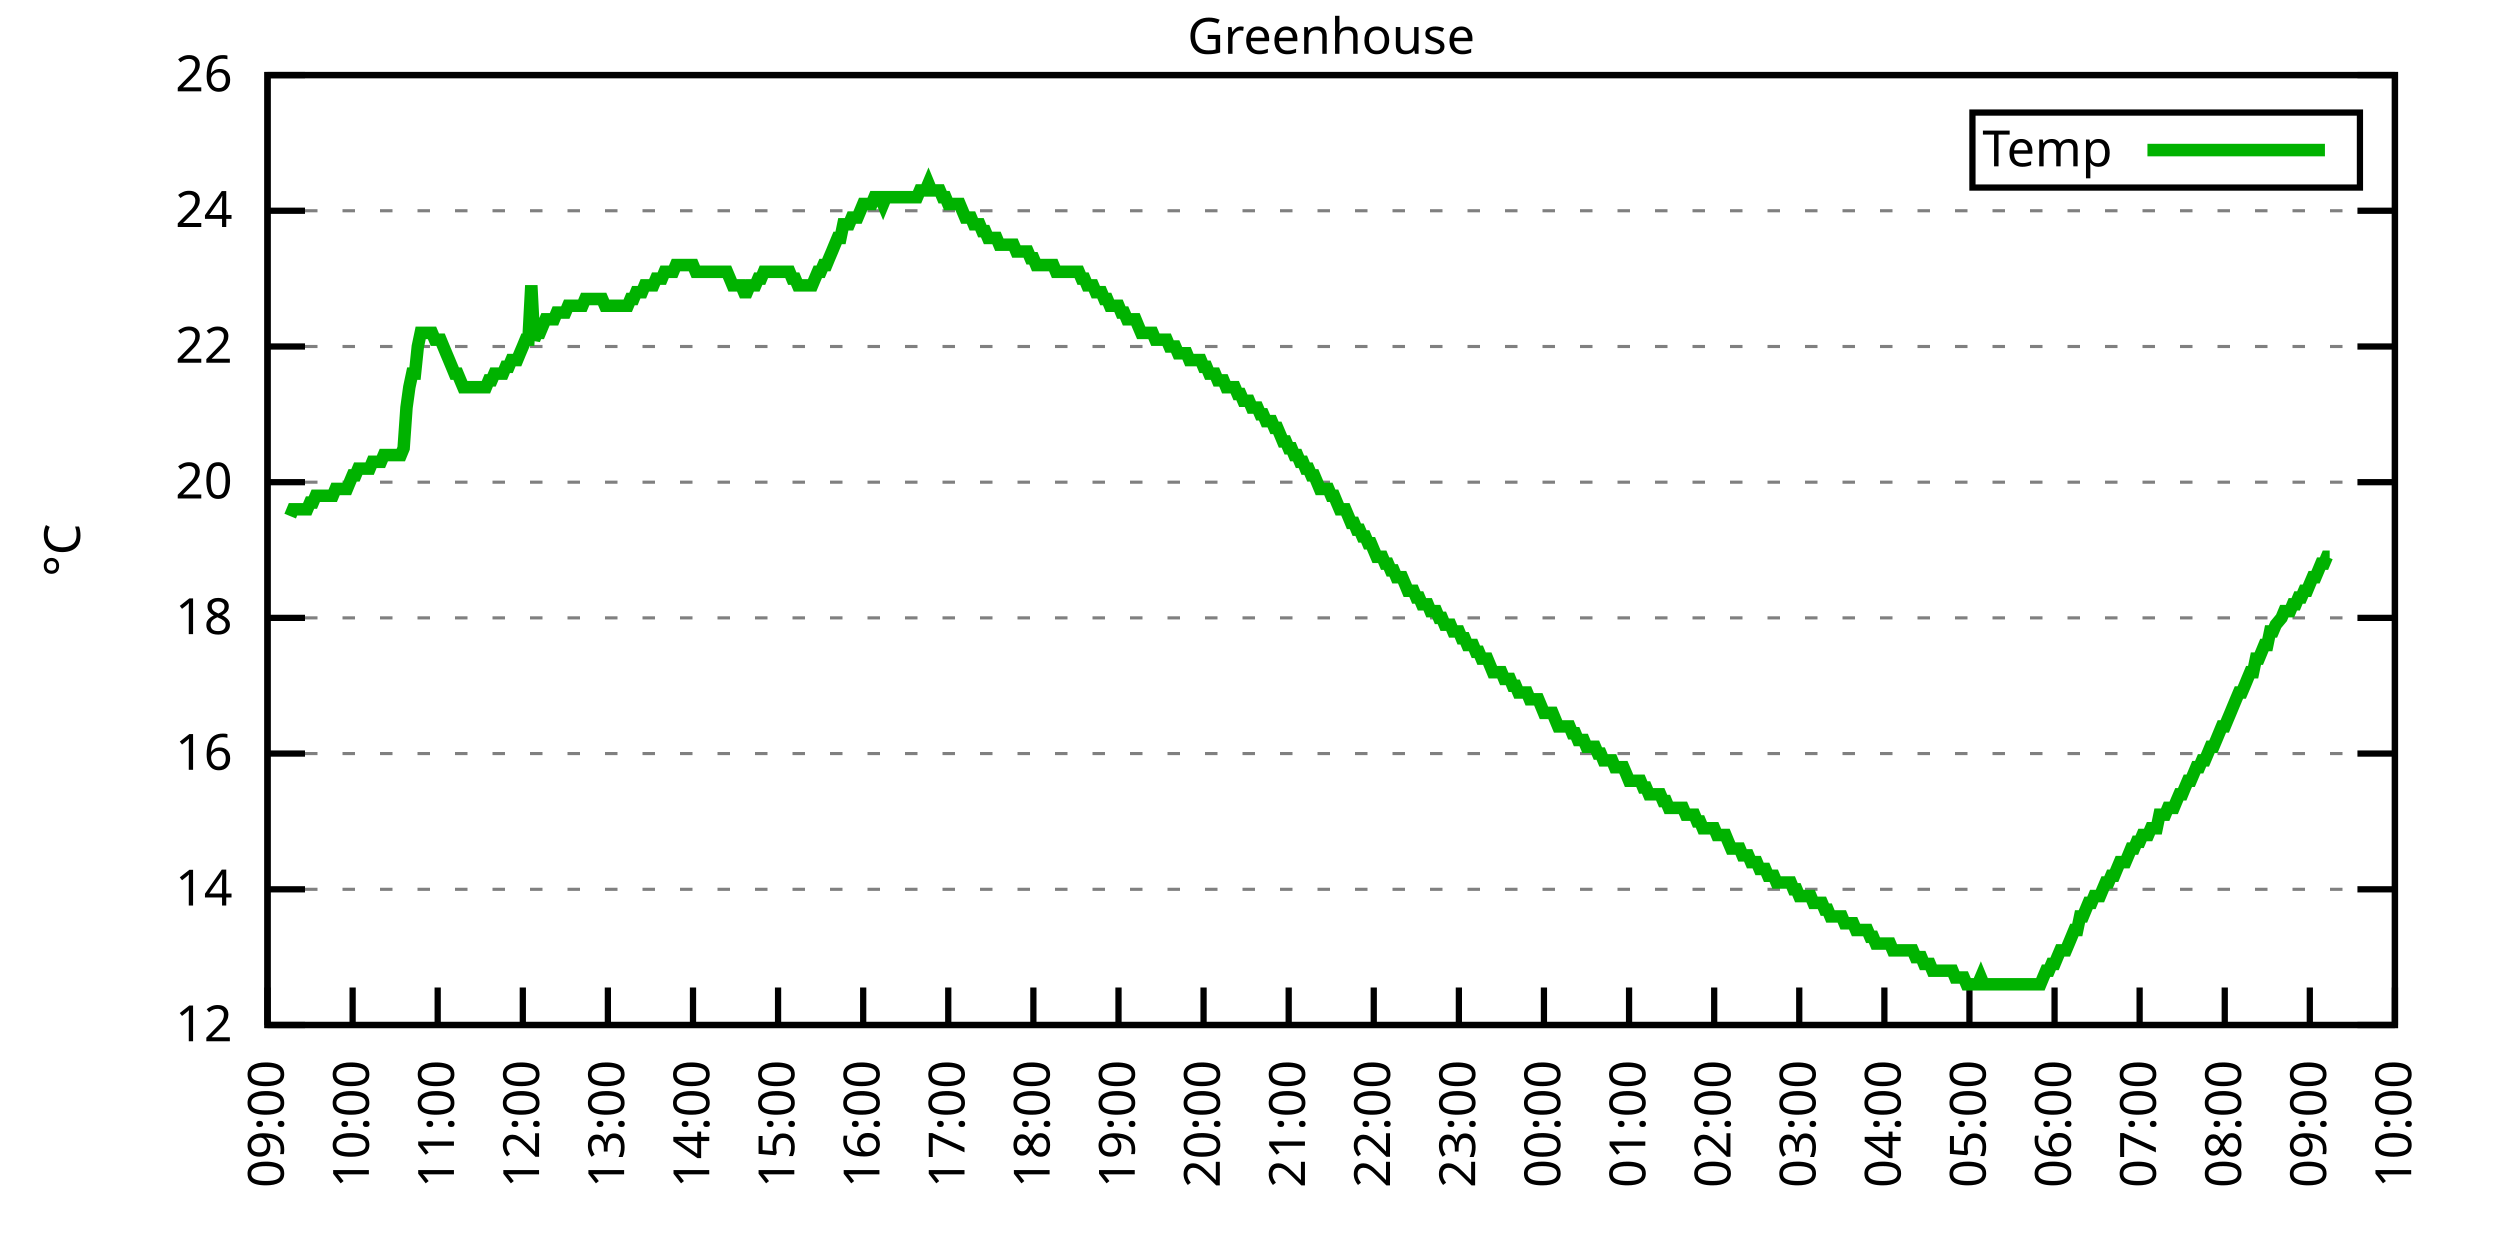
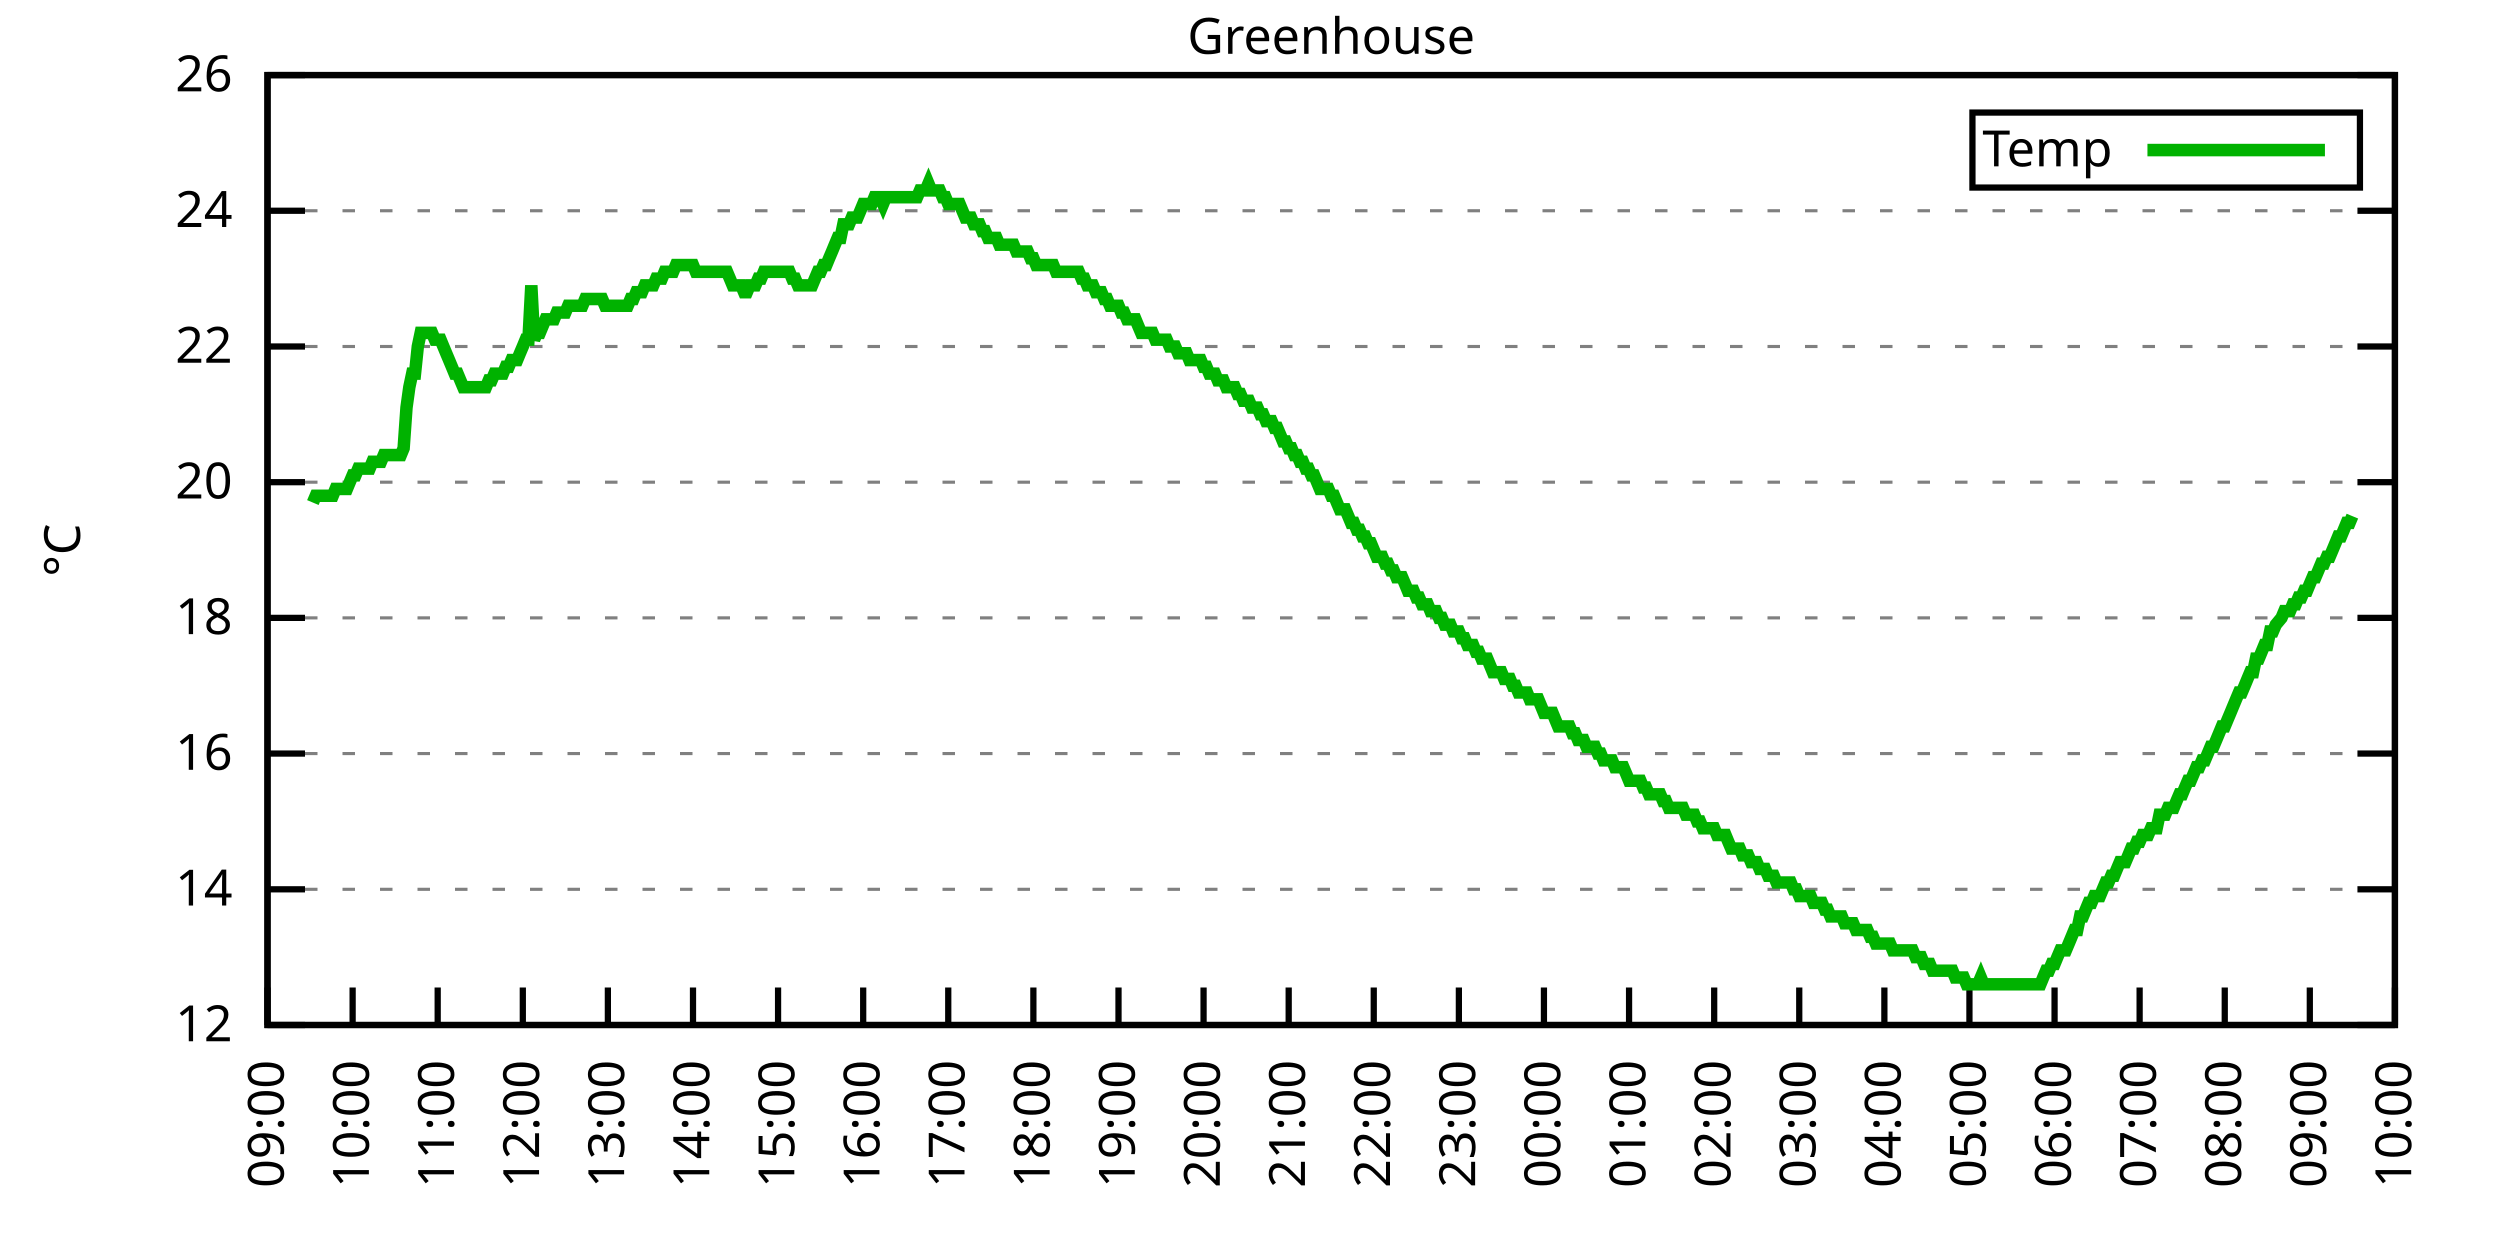
<svg xmlns="http://www.w3.org/2000/svg" xmlns:xlink="http://www.w3.org/1999/xlink" width="400" height="200" viewBox="0 0 400 200">
  <g id="gnuplot_canvas">
    <rect x="0" y="0" width="400" height="200" fill="none" />
    <defs>
      <circle id="gpDot" r="0.5" stroke-width="0.5" stroke="currentColor" />
      <path id="gpPt0" stroke-width="0.333" stroke="currentColor" d="M-1,0 h2 M0,-1 v2" />
      <path id="gpPt1" stroke-width="0.333" stroke="currentColor" d="M-1,-1 L1,1 M1,-1 L-1,1" />
      <path id="gpPt2" stroke-width="0.333" stroke="currentColor" d="M-1,0 L1,0 M0,-1 L0,1 M-1,-1 L1,1 M-1,1 L1,-1" />
      <rect id="gpPt3" stroke-width="0.333" stroke="currentColor" x="-1" y="-1" width="2" height="2" />
      <rect id="gpPt4" stroke-width="0.333" stroke="currentColor" fill="currentColor" x="-1" y="-1" width="2" height="2" />
      <circle id="gpPt5" stroke-width="0.333" stroke="currentColor" cx="0" cy="0" r="1" />
      <use xlink:href="#gpPt5" id="gpPt6" fill="currentColor" stroke="none" />
      <path id="gpPt7" stroke-width="0.333" stroke="currentColor" d="M0,-1.33 L-1.33,0.67 L1.33,0.67 z" />
      <use xlink:href="#gpPt7" id="gpPt8" fill="currentColor" stroke="none" />
      <use xlink:href="#gpPt7" id="gpPt9" stroke="currentColor" transform="rotate(180)" />
      <use xlink:href="#gpPt9" id="gpPt10" fill="currentColor" stroke="none" />
      <use xlink:href="#gpPt3" id="gpPt11" stroke="currentColor" transform="rotate(45)" />
      <use xlink:href="#gpPt11" id="gpPt12" fill="currentColor" stroke="none" />
      <path id="gpPt13" stroke-width="0.333" stroke="currentColor" d="M0,1.330 L1.265,0.411 L0.782,-1.067 L-0.782,-1.076 L-1.265,0.411 z" />
      <use xlink:href="#gpPt13" id="gpPt14" fill="currentColor" stroke="none" />
      <filter id="textbox" filterUnits="objectBoundingBox" x="0" y="0" height="1" width="1">
        <feFlood flood-color="white" flood-opacity="1" result="bgnd" />
        <feComposite in="SourceGraphic" in2="bgnd" operator="atop" />
      </filter>
      <filter id="greybox" filterUnits="objectBoundingBox" x="0" y="0" height="1" width="1">
        <feFlood flood-color="lightgrey" flood-opacity="1" result="grey" />
        <feComposite in="SourceGraphic" in2="grey" operator="atop" />
      </filter>
    </defs>
    <g fill="none" color="white" stroke="currentColor" stroke-width="1.00" stroke-linecap="butt" stroke-linejoin="miter">
</g>
    <g fill="none" color="black" stroke="currentColor" stroke-width="1.00" stroke-linecap="butt" stroke-linejoin="miter">
      <g stroke="none" shape-rendering="crispEdges">
        <polygon fill="rgb(255, 255, 255)" points="42.80,164.00 383.18,164.00 383.18,12.02 42.80,12.02 " />
      </g>
    </g>
    <g fill="none" color="black" stroke="currentColor" stroke-width="1.00" stroke-linecap="butt" stroke-linejoin="miter">
</g>
    <g fill="none" color="black" stroke="black" stroke-width="0.50" stroke-linecap="butt" stroke-linejoin="miter">
</g>
    <g fill="none" color="gray" stroke="currentColor" stroke-width="0.50" stroke-linecap="butt" stroke-linejoin="miter">
      <path stroke="gray" stroke-dasharray="2,4" class="gridline" d="M42.80,164.00 L383.19,164.00  " />
    </g>
    <g fill="none" color="gray" stroke="gray" stroke-width="1.00" stroke-linecap="butt" stroke-linejoin="miter">
</g>
    <g fill="none" color="black" stroke="currentColor" stroke-width="1.00" stroke-linecap="butt" stroke-linejoin="miter">
      <path stroke="black" d="M42.80,164.00 L48.80,164.00 M383.19,164.00 L377.19,164.00  " />
      <g transform="translate(37.20,166.60)" stroke="none" fill="black" font-family="Sans" font-size="8.00" text-anchor="end">
        <text>
          <tspan font-family="Sans"> 12</tspan>
        </text>
      </g>
    </g>
    <g fill="none" color="black" stroke="currentColor" stroke-width="1.00" stroke-linecap="butt" stroke-linejoin="miter">
</g>
    <g fill="none" color="black" stroke="black" stroke-width="0.50" stroke-linecap="butt" stroke-linejoin="miter">
</g>
    <g fill="none" color="gray" stroke="currentColor" stroke-width="0.50" stroke-linecap="butt" stroke-linejoin="miter">
      <path stroke="gray" stroke-dasharray="2,4" class="gridline" d="M42.80,142.29 L383.19,142.29  " />
    </g>
    <g fill="none" color="gray" stroke="gray" stroke-width="1.00" stroke-linecap="butt" stroke-linejoin="miter">
</g>
    <g fill="none" color="black" stroke="currentColor" stroke-width="1.00" stroke-linecap="butt" stroke-linejoin="miter">
      <path stroke="black" d="M42.80,142.29 L48.80,142.29 M383.19,142.29 L377.19,142.29  " />
      <g transform="translate(37.20,144.89)" stroke="none" fill="black" font-family="Sans" font-size="8.00" text-anchor="end">
        <text>
          <tspan font-family="Sans"> 14</tspan>
        </text>
      </g>
    </g>
    <g fill="none" color="black" stroke="currentColor" stroke-width="1.00" stroke-linecap="butt" stroke-linejoin="miter">
</g>
    <g fill="none" color="black" stroke="black" stroke-width="0.50" stroke-linecap="butt" stroke-linejoin="miter">
</g>
    <g fill="none" color="gray" stroke="currentColor" stroke-width="0.50" stroke-linecap="butt" stroke-linejoin="miter">
      <path stroke="gray" stroke-dasharray="2,4" class="gridline" d="M42.80,120.57 L383.19,120.57  " />
    </g>
    <g fill="none" color="gray" stroke="gray" stroke-width="1.00" stroke-linecap="butt" stroke-linejoin="miter">
</g>
    <g fill="none" color="black" stroke="currentColor" stroke-width="1.00" stroke-linecap="butt" stroke-linejoin="miter">
      <path stroke="black" d="M42.80,120.57 L48.80,120.57 M383.19,120.57 L377.19,120.57  " />
      <g transform="translate(37.20,123.17)" stroke="none" fill="black" font-family="Sans" font-size="8.00" text-anchor="end">
        <text>
          <tspan font-family="Sans"> 16</tspan>
        </text>
      </g>
    </g>
    <g fill="none" color="black" stroke="currentColor" stroke-width="1.00" stroke-linecap="butt" stroke-linejoin="miter">
</g>
    <g fill="none" color="black" stroke="black" stroke-width="0.50" stroke-linecap="butt" stroke-linejoin="miter">
</g>
    <g fill="none" color="gray" stroke="currentColor" stroke-width="0.50" stroke-linecap="butt" stroke-linejoin="miter">
      <path stroke="gray" stroke-dasharray="2,4" class="gridline" d="M42.80,98.86 L383.19,98.86  " />
    </g>
    <g fill="none" color="gray" stroke="gray" stroke-width="1.00" stroke-linecap="butt" stroke-linejoin="miter">
</g>
    <g fill="none" color="black" stroke="currentColor" stroke-width="1.00" stroke-linecap="butt" stroke-linejoin="miter">
      <path stroke="black" d="M42.80,98.86 L48.80,98.86 M383.19,98.86 L377.19,98.86  " />
      <g transform="translate(37.20,101.46)" stroke="none" fill="black" font-family="Sans" font-size="8.00" text-anchor="end">
        <text>
          <tspan font-family="Sans"> 18</tspan>
        </text>
      </g>
    </g>
    <g fill="none" color="black" stroke="currentColor" stroke-width="1.00" stroke-linecap="butt" stroke-linejoin="miter">
</g>
    <g fill="none" color="black" stroke="black" stroke-width="0.50" stroke-linecap="butt" stroke-linejoin="miter">
</g>
    <g fill="none" color="gray" stroke="currentColor" stroke-width="0.50" stroke-linecap="butt" stroke-linejoin="miter">
      <path stroke="gray" stroke-dasharray="2,4" class="gridline" d="M42.80,77.15 L383.19,77.15  " />
    </g>
    <g fill="none" color="gray" stroke="gray" stroke-width="1.00" stroke-linecap="butt" stroke-linejoin="miter">
</g>
    <g fill="none" color="black" stroke="currentColor" stroke-width="1.00" stroke-linecap="butt" stroke-linejoin="miter">
      <path stroke="black" d="M42.80,77.15 L48.80,77.15 M383.19,77.15 L377.19,77.15  " />
      <g transform="translate(37.20,79.75)" stroke="none" fill="black" font-family="Sans" font-size="8.00" text-anchor="end">
        <text>
          <tspan font-family="Sans"> 20</tspan>
        </text>
      </g>
    </g>
    <g fill="none" color="black" stroke="currentColor" stroke-width="1.00" stroke-linecap="butt" stroke-linejoin="miter">
</g>
    <g fill="none" color="black" stroke="black" stroke-width="0.50" stroke-linecap="butt" stroke-linejoin="miter">
</g>
    <g fill="none" color="gray" stroke="currentColor" stroke-width="0.50" stroke-linecap="butt" stroke-linejoin="miter">
      <path stroke="gray" stroke-dasharray="2,4" class="gridline" d="M42.80,55.44 L383.19,55.44  " />
    </g>
    <g fill="none" color="gray" stroke="gray" stroke-width="1.00" stroke-linecap="butt" stroke-linejoin="miter">
</g>
    <g fill="none" color="black" stroke="currentColor" stroke-width="1.00" stroke-linecap="butt" stroke-linejoin="miter">
      <path stroke="black" d="M42.80,55.44 L48.80,55.44 M383.19,55.44 L377.19,55.44  " />
      <g transform="translate(37.20,58.04)" stroke="none" fill="black" font-family="Sans" font-size="8.00" text-anchor="end">
        <text>
          <tspan font-family="Sans"> 22</tspan>
        </text>
      </g>
    </g>
    <g fill="none" color="black" stroke="currentColor" stroke-width="1.00" stroke-linecap="butt" stroke-linejoin="miter">
</g>
    <g fill="none" color="black" stroke="black" stroke-width="0.50" stroke-linecap="butt" stroke-linejoin="miter">
</g>
    <g fill="none" color="gray" stroke="currentColor" stroke-width="0.50" stroke-linecap="butt" stroke-linejoin="miter">
      <path stroke="gray" stroke-dasharray="2,4" class="gridline" d="M42.80,33.72 L383.19,33.72  " />
    </g>
    <g fill="none" color="gray" stroke="gray" stroke-width="1.00" stroke-linecap="butt" stroke-linejoin="miter">
</g>
    <g fill="none" color="black" stroke="currentColor" stroke-width="1.00" stroke-linecap="butt" stroke-linejoin="miter">
      <path stroke="black" d="M42.80,33.72 L48.80,33.72 M383.19,33.72 L377.19,33.72  " />
      <g transform="translate(37.20,36.32)" stroke="none" fill="black" font-family="Sans" font-size="8.00" text-anchor="end">
        <text>
          <tspan font-family="Sans"> 24</tspan>
        </text>
      </g>
    </g>
    <g fill="none" color="black" stroke="currentColor" stroke-width="1.00" stroke-linecap="butt" stroke-linejoin="miter">
</g>
    <g fill="none" color="black" stroke="black" stroke-width="0.50" stroke-linecap="butt" stroke-linejoin="miter">
</g>
    <g fill="none" color="gray" stroke="currentColor" stroke-width="0.50" stroke-linecap="butt" stroke-linejoin="miter">
      <path stroke="gray" stroke-dasharray="2,4" class="gridline" d="M42.80,12.01 L383.19,12.01  " />
    </g>
    <g fill="none" color="gray" stroke="gray" stroke-width="1.00" stroke-linecap="butt" stroke-linejoin="miter">
</g>
    <g fill="none" color="black" stroke="currentColor" stroke-width="1.00" stroke-linecap="butt" stroke-linejoin="miter">
      <path stroke="black" d="M42.80,12.01 L48.80,12.01 M383.19,12.01 L377.19,12.01  " />
      <g transform="translate(37.20,14.61)" stroke="none" fill="black" font-family="Sans" font-size="8.00" text-anchor="end">
        <text>
          <tspan font-family="Sans"> 26</tspan>
        </text>
      </g>
    </g>
    <g fill="none" color="black" stroke="currentColor" stroke-width="1.00" stroke-linecap="butt" stroke-linejoin="miter">
      <path stroke="black" d="M42.80,164.00 L42.80,158.00  " />
      <g transform="translate(45.40,169.60) rotate(270.00)" stroke="none" fill="black" font-family="Sans" font-size="8.00" text-anchor="end">
        <text>
          <tspan font-family="Sans">09:00</tspan>
        </text>
      </g>
    </g>
    <g fill="none" color="black" stroke="currentColor" stroke-width="1.00" stroke-linecap="butt" stroke-linejoin="miter">
      <path stroke="black" d="M56.42,164.00 L56.42,158.00  " />
      <g transform="translate(59.02,169.60) rotate(270.00)" stroke="none" fill="black" font-family="Sans" font-size="8.00" text-anchor="end">
        <text>
          <tspan font-family="Sans">10:00</tspan>
        </text>
      </g>
    </g>
    <g fill="none" color="black" stroke="currentColor" stroke-width="1.00" stroke-linecap="butt" stroke-linejoin="miter">
      <path stroke="black" d="M70.03,164.00 L70.03,158.00  " />
      <g transform="translate(72.63,169.60) rotate(270.00)" stroke="none" fill="black" font-family="Sans" font-size="8.00" text-anchor="end">
        <text>
          <tspan font-family="Sans">11:00</tspan>
        </text>
      </g>
    </g>
    <g fill="none" color="black" stroke="currentColor" stroke-width="1.00" stroke-linecap="butt" stroke-linejoin="miter">
      <path stroke="black" d="M83.65,164.00 L83.65,158.00  " />
      <g transform="translate(86.25,169.60) rotate(270.00)" stroke="none" fill="black" font-family="Sans" font-size="8.00" text-anchor="end">
        <text>
          <tspan font-family="Sans">12:00</tspan>
        </text>
      </g>
    </g>
    <g fill="none" color="black" stroke="currentColor" stroke-width="1.00" stroke-linecap="butt" stroke-linejoin="miter">
      <path stroke="black" d="M97.26,164.00 L97.26,158.00  " />
      <g transform="translate(99.86,169.60) rotate(270.00)" stroke="none" fill="black" font-family="Sans" font-size="8.00" text-anchor="end">
        <text>
          <tspan font-family="Sans">13:00</tspan>
        </text>
      </g>
    </g>
    <g fill="none" color="black" stroke="currentColor" stroke-width="1.00" stroke-linecap="butt" stroke-linejoin="miter">
      <path stroke="black" d="M110.88,164.00 L110.88,158.00  " />
      <g transform="translate(113.48,169.60) rotate(270.00)" stroke="none" fill="black" font-family="Sans" font-size="8.00" text-anchor="end">
        <text>
          <tspan font-family="Sans">14:00</tspan>
        </text>
      </g>
    </g>
    <g fill="none" color="black" stroke="currentColor" stroke-width="1.00" stroke-linecap="butt" stroke-linejoin="miter">
      <path stroke="black" d="M124.49,164.00 L124.49,158.00  " />
      <g transform="translate(127.09,169.60) rotate(270.00)" stroke="none" fill="black" font-family="Sans" font-size="8.00" text-anchor="end">
        <text>
          <tspan font-family="Sans">15:00</tspan>
        </text>
      </g>
    </g>
    <g fill="none" color="black" stroke="currentColor" stroke-width="1.00" stroke-linecap="butt" stroke-linejoin="miter">
      <path stroke="black" d="M138.11,164.00 L138.11,158.00  " />
      <g transform="translate(140.71,169.60) rotate(270.00)" stroke="none" fill="black" font-family="Sans" font-size="8.00" text-anchor="end">
        <text>
          <tspan font-family="Sans">16:00</tspan>
        </text>
      </g>
    </g>
    <g fill="none" color="black" stroke="currentColor" stroke-width="1.00" stroke-linecap="butt" stroke-linejoin="miter">
      <path stroke="black" d="M151.72,164.00 L151.72,158.00  " />
      <g transform="translate(154.32,169.60) rotate(270.00)" stroke="none" fill="black" font-family="Sans" font-size="8.00" text-anchor="end">
        <text>
          <tspan font-family="Sans">17:00</tspan>
        </text>
      </g>
    </g>
    <g fill="none" color="black" stroke="currentColor" stroke-width="1.00" stroke-linecap="butt" stroke-linejoin="miter">
      <path stroke="black" d="M165.34,164.00 L165.34,158.00  " />
      <g transform="translate(167.94,169.60) rotate(270.00)" stroke="none" fill="black" font-family="Sans" font-size="8.00" text-anchor="end">
        <text>
          <tspan font-family="Sans">18:00</tspan>
        </text>
      </g>
    </g>
    <g fill="none" color="black" stroke="currentColor" stroke-width="1.00" stroke-linecap="butt" stroke-linejoin="miter">
      <path stroke="black" d="M178.96,164.00 L178.96,158.00  " />
      <g transform="translate(181.56,169.60) rotate(270.00)" stroke="none" fill="black" font-family="Sans" font-size="8.00" text-anchor="end">
        <text>
          <tspan font-family="Sans">19:00</tspan>
        </text>
      </g>
    </g>
    <g fill="none" color="black" stroke="currentColor" stroke-width="1.00" stroke-linecap="butt" stroke-linejoin="miter">
      <path stroke="black" d="M192.57,164.00 L192.57,158.00  " />
      <g transform="translate(195.17,169.60) rotate(270.00)" stroke="none" fill="black" font-family="Sans" font-size="8.00" text-anchor="end">
        <text>
          <tspan font-family="Sans">20:00</tspan>
        </text>
      </g>
    </g>
    <g fill="none" color="black" stroke="currentColor" stroke-width="1.00" stroke-linecap="butt" stroke-linejoin="miter">
      <path stroke="black" d="M206.19,164.00 L206.19,158.00  " />
      <g transform="translate(208.79,169.60) rotate(270.00)" stroke="none" fill="black" font-family="Sans" font-size="8.00" text-anchor="end">
        <text>
          <tspan font-family="Sans">21:00</tspan>
        </text>
      </g>
    </g>
    <g fill="none" color="black" stroke="currentColor" stroke-width="1.00" stroke-linecap="butt" stroke-linejoin="miter">
      <path stroke="black" d="M219.80,164.00 L219.80,158.00  " />
      <g transform="translate(222.40,169.60) rotate(270.00)" stroke="none" fill="black" font-family="Sans" font-size="8.00" text-anchor="end">
        <text>
          <tspan font-family="Sans">22:00</tspan>
        </text>
      </g>
    </g>
    <g fill="none" color="black" stroke="currentColor" stroke-width="1.00" stroke-linecap="butt" stroke-linejoin="miter">
      <path stroke="black" d="M233.42,164.00 L233.42,158.00  " />
      <g transform="translate(236.02,169.60) rotate(270.00)" stroke="none" fill="black" font-family="Sans" font-size="8.00" text-anchor="end">
        <text>
          <tspan font-family="Sans">23:00</tspan>
        </text>
      </g>
    </g>
    <g fill="none" color="black" stroke="currentColor" stroke-width="1.00" stroke-linecap="butt" stroke-linejoin="miter">
      <path stroke="black" d="M247.03,164.00 L247.03,158.00  " />
      <g transform="translate(249.63,169.60) rotate(270.00)" stroke="none" fill="black" font-family="Sans" font-size="8.00" text-anchor="end">
        <text>
          <tspan font-family="Sans">00:00</tspan>
        </text>
      </g>
    </g>
    <g fill="none" color="black" stroke="currentColor" stroke-width="1.00" stroke-linecap="butt" stroke-linejoin="miter">
      <path stroke="black" d="M260.65,164.00 L260.65,158.00  " />
      <g transform="translate(263.25,169.60) rotate(270.00)" stroke="none" fill="black" font-family="Sans" font-size="8.00" text-anchor="end">
        <text>
          <tspan font-family="Sans">01:00</tspan>
        </text>
      </g>
    </g>
    <g fill="none" color="black" stroke="currentColor" stroke-width="1.00" stroke-linecap="butt" stroke-linejoin="miter">
      <path stroke="black" d="M274.27,164.00 L274.27,158.00  " />
      <g transform="translate(276.87,169.60) rotate(270.00)" stroke="none" fill="black" font-family="Sans" font-size="8.00" text-anchor="end">
        <text>
          <tspan font-family="Sans">02:00</tspan>
        </text>
      </g>
    </g>
    <g fill="none" color="black" stroke="currentColor" stroke-width="1.00" stroke-linecap="butt" stroke-linejoin="miter">
      <path stroke="black" d="M287.88,164.00 L287.88,158.00  " />
      <g transform="translate(290.48,169.60) rotate(270.00)" stroke="none" fill="black" font-family="Sans" font-size="8.00" text-anchor="end">
        <text>
          <tspan font-family="Sans">03:00</tspan>
        </text>
      </g>
    </g>
    <g fill="none" color="black" stroke="currentColor" stroke-width="1.00" stroke-linecap="butt" stroke-linejoin="miter">
      <path stroke="black" d="M301.50,164.00 L301.50,158.00  " />
      <g transform="translate(304.10,169.60) rotate(270.00)" stroke="none" fill="black" font-family="Sans" font-size="8.00" text-anchor="end">
        <text>
          <tspan font-family="Sans">04:00</tspan>
        </text>
      </g>
    </g>
    <g fill="none" color="black" stroke="currentColor" stroke-width="1.00" stroke-linecap="butt" stroke-linejoin="miter">
      <path stroke="black" d="M315.11,164.00 L315.11,158.00  " />
      <g transform="translate(317.71,169.60) rotate(270.00)" stroke="none" fill="black" font-family="Sans" font-size="8.00" text-anchor="end">
        <text>
          <tspan font-family="Sans">05:00</tspan>
        </text>
      </g>
    </g>
    <g fill="none" color="black" stroke="currentColor" stroke-width="1.00" stroke-linecap="butt" stroke-linejoin="miter">
      <path stroke="black" d="M328.73,164.00 L328.73,158.00  " />
      <g transform="translate(331.33,169.60) rotate(270.00)" stroke="none" fill="black" font-family="Sans" font-size="8.00" text-anchor="end">
        <text>
          <tspan font-family="Sans">06:00</tspan>
        </text>
      </g>
    </g>
    <g fill="none" color="black" stroke="currentColor" stroke-width="1.00" stroke-linecap="butt" stroke-linejoin="miter">
      <path stroke="black" d="M342.34,164.00 L342.34,158.00  " />
      <g transform="translate(344.94,169.60) rotate(270.00)" stroke="none" fill="black" font-family="Sans" font-size="8.00" text-anchor="end">
        <text>
          <tspan font-family="Sans">07:00</tspan>
        </text>
      </g>
    </g>
    <g fill="none" color="black" stroke="currentColor" stroke-width="1.00" stroke-linecap="butt" stroke-linejoin="miter">
      <path stroke="black" d="M355.96,164.00 L355.96,158.00  " />
      <g transform="translate(358.56,169.60) rotate(270.00)" stroke="none" fill="black" font-family="Sans" font-size="8.00" text-anchor="end">
        <text>
          <tspan font-family="Sans">08:00</tspan>
        </text>
      </g>
    </g>
    <g fill="none" color="black" stroke="currentColor" stroke-width="1.00" stroke-linecap="butt" stroke-linejoin="miter">
      <path stroke="black" d="M369.57,164.00 L369.57,158.00  " />
      <g transform="translate(372.17,169.60) rotate(270.00)" stroke="none" fill="black" font-family="Sans" font-size="8.00" text-anchor="end">
        <text>
          <tspan font-family="Sans">09:00</tspan>
        </text>
      </g>
    </g>
    <g fill="none" color="black" stroke="currentColor" stroke-width="1.00" stroke-linecap="butt" stroke-linejoin="miter">
      <path stroke="black" d="M383.19,164.00 L383.19,158.00  " />
      <g transform="translate(385.79,169.60) rotate(270.00)" stroke="none" fill="black" font-family="Sans" font-size="8.00" text-anchor="end">
        <text>
          <tspan font-family="Sans">10:00</tspan>
        </text>
      </g>
    </g>
    <g fill="none" color="black" stroke="currentColor" stroke-width="1.00" stroke-linecap="butt" stroke-linejoin="miter">
</g>
    <g fill="none" color="black" stroke="currentColor" stroke-width="1.00" stroke-linecap="butt" stroke-linejoin="miter">
      <path stroke="black" d="M42.80,12.01 L42.80,164.00 L383.19,164.00 L383.19,12.01 L42.80,12.01 Z  " />
    </g>
    <g fill="none" color="black" stroke="currentColor" stroke-width="1.00" stroke-linecap="butt" stroke-linejoin="miter">
</g>
    <g fill="none" color="black" stroke="currentColor" stroke-width="1.00" stroke-linecap="butt" stroke-linejoin="miter">
      <path stroke="black" d="M315.59,30.01 L315.59,18.01 L377.59,18.01 L377.59,30.01 L315.59,30.01 Z  " />
    </g>
    <g id="Greenhouse_plot_1">
      <g fill="none" color="white" stroke="black" stroke-width="2.00" stroke-linecap="butt" stroke-linejoin="miter">
</g>
      <g fill="none" color="black" stroke="currentColor" stroke-width="2.00" stroke-linecap="butt" stroke-linejoin="miter">
        <g transform="translate(337.99,26.61)" stroke="none" fill="black" font-family="Sans" font-size="8.00" text-anchor="end">
          <text>
            <tspan font-family="Sans">Temp</tspan>
          </text>
        </g>
      </g>
      <g fill="none" color="black" stroke="currentColor" stroke-width="2.00" stroke-linecap="butt" stroke-linejoin="miter">
-         <path stroke="rgb(  0, 178,   0)" d="M343.59,24.01 L371.99,24.01 M46.43,82.58 L46.88,81.49 L47.34,81.49 L47.79,81.49 L48.25,81.49 L48.70,81.49   L49.15,81.49 L49.61,80.41 L50.06,80.41 L50.52,79.32 L50.97,79.32 L51.42,79.32 L51.88,79.32 L52.33,79.32   L52.78,79.32 L53.24,79.32 L53.69,78.23 L54.15,78.23 L54.60,78.23 L55.05,78.23 L55.51,78.23 L55.96,77.15   L56.42,76.06 L56.87,76.06 L57.32,74.98 L57.78,74.98 L58.23,74.98 L58.68,74.98 L59.14,74.98 L59.59,73.89   L60.05,73.89 L60.50,73.89 L60.95,73.89 L61.41,72.81 L61.86,72.81 L62.32,72.81 L62.77,72.81 L63.22,72.81   L63.68,72.81 L64.13,72.81 L64.58,71.72 L65.04,65.21 L65.49,61.95 L65.95,59.78 L66.40,59.78 L66.85,55.44   L67.31,53.26 L67.76,53.26 L68.22,53.26 L68.67,53.26 L69.12,53.26 L69.58,54.35 L70.03,54.35 L70.49,54.35   L70.94,55.44 L71.39,56.52 L71.85,57.61 L72.30,58.69 L72.75,59.78 L73.21,59.78 L73.66,60.86 L74.12,61.95   L74.57,61.95 L75.02,61.95 L75.48,61.95 L75.93,61.95 L76.39,61.95 L76.84,61.95 L77.29,61.95 L77.75,61.95   L78.20,60.86 L78.65,60.86 L79.11,59.78 L79.56,59.78 L80.02,59.78 L80.47,59.78 L80.92,58.69 L81.38,58.69   L81.83,57.61 L82.29,57.61 L82.74,57.61 L83.19,56.52 L83.65,55.44 L84.10,54.35 L84.55,54.35 L85.01,45.66   L85.46,54.35 L85.92,53.26 L86.37,53.26 L86.82,52.18 L87.28,51.09 L87.73,51.09 L88.19,51.09 L88.64,51.09   L89.09,50.01 L89.55,50.01 L90.00,50.01 L90.45,50.01 L90.91,48.92 L91.36,48.92 L91.82,48.92 L92.27,48.92   L92.72,48.92 L93.18,48.92 L93.63,47.84 L94.09,47.84 L94.54,47.84 L94.99,47.84 L95.45,47.84 L95.90,47.84   L96.35,47.84 L96.81,48.92 L97.26,48.92 L97.72,48.92 L98.17,48.92 L98.62,48.92 L99.08,48.92 L99.53,48.92   L99.99,48.92 L100.44,48.92 L100.89,47.84 L101.35,47.84 L101.80,46.75 L102.25,46.75 L102.71,46.75 L103.16,45.66   L103.62,45.66 L104.07,45.66 L104.52,45.66 L104.98,44.58 L105.43,44.58 L105.89,44.58 L106.34,43.49 L106.79,43.49   L107.25,43.49 L107.70,43.49 L108.15,42.41 L108.61,42.41 L109.06,42.41 L109.52,42.41 L109.97,42.41 L110.42,42.41   L110.88,42.41 L111.33,43.49 L111.79,43.49 L112.24,43.49 L112.69,43.49 L113.15,43.49 L113.60,43.49 L114.05,43.49   L114.51,43.49 L114.96,43.49 L115.42,43.49 L115.87,43.49 L116.32,43.49 L116.78,44.58 L117.23,45.66 L117.69,45.66   L118.14,45.66 L118.59,45.66 L119.05,46.75 L119.50,46.75 L119.96,45.66 L120.41,45.66 L120.86,45.66 L121.32,44.58   L121.77,44.58 L122.22,43.49 L122.68,43.49 L123.13,43.49 L123.59,43.49 L124.04,43.49 L124.49,43.49 L124.95,43.49   L125.40,43.49 L125.86,43.49 L126.31,43.49 L126.76,44.58 L127.22,44.58 L127.67,45.66 L128.12,45.66 L128.58,45.66   L129.03,45.66 L129.49,45.66 L129.94,45.66 L130.39,44.58 L130.85,43.49 L131.30,43.49 L131.76,42.41 L132.21,42.41   L132.66,41.32 L133.12,40.24 L133.57,39.15 L134.02,38.07 L134.48,38.07 L134.93,35.89 L135.39,35.89 L135.84,35.89   L136.29,34.81 L136.75,34.81 L137.20,34.81 L137.66,33.72 L138.11,32.64 L138.56,32.64 L139.02,32.64 L139.47,32.64   L139.92,31.55 L140.38,31.55 L140.83,31.55 L141.29,32.64 L141.74,31.55 L142.19,31.55 L142.65,31.55 L143.10,31.55   L143.56,31.55 L144.01,31.55 L144.46,31.55 L144.92,31.55 L145.37,31.55 L145.82,31.55 L146.28,31.55 L146.73,31.55   L147.19,30.47 L147.64,30.47 L148.09,30.47 L148.55,29.38 L149.00,30.47 L149.46,30.47 L149.91,30.47 L150.36,30.47   L150.82,31.55 L151.27,31.55 L151.72,32.64 L152.18,32.64 L152.63,32.64 L153.09,32.64 L153.54,32.64 L153.99,33.72   L154.45,34.81 L154.90,34.81 L155.36,34.81 L155.81,35.89 L156.26,35.89 L156.72,35.89 L157.17,36.98 L157.62,36.98   L158.08,38.07 L158.53,38.07 L158.99,38.07 L159.44,38.07 L159.89,39.15 L160.35,39.15 L160.80,39.15 L161.26,39.15   L161.71,39.15 L162.16,39.15 L162.62,40.24 L163.07,40.24 L163.52,40.24 L163.98,40.24 L164.43,40.24 L164.89,41.32   L165.34,41.32 L165.79,42.41 L166.25,42.41 L166.70,42.41 L167.16,42.41 L167.61,42.41 L168.06,42.41 L168.52,42.41   L168.97,43.49 L169.43,43.49 L169.88,43.49 L170.33,43.49 L170.79,43.49 L171.24,43.49 L171.69,43.49 L172.15,43.49   L172.60,43.49 L173.06,44.58 L173.51,44.58 L173.96,45.66 L174.42,45.66 L174.87,45.66 L175.33,46.75 L175.78,46.75   L176.23,46.75 L176.69,47.84 L177.14,47.84 L177.59,48.92 L178.05,48.92 L178.50,48.92 L178.96,48.92 L179.41,50.01   L179.86,50.01 L180.32,51.09 L180.77,51.09 L181.23,51.09 L181.68,51.09 L182.13,52.18 L182.59,53.26 L183.04,53.26   L183.49,53.26 L183.95,53.26 L184.40,53.26 L184.86,54.35 L185.31,54.35 L185.76,54.35 L186.22,54.35 L186.67,54.35   L187.13,55.44 L187.58,55.44 L188.03,55.44 L188.49,56.52 L188.94,56.52 L189.39,56.52 L189.85,56.52 L190.30,57.61   L190.76,57.61 L191.21,57.61 L191.66,57.61 L192.12,57.61 L192.57,58.69 L193.03,58.69 L193.48,59.78 L193.93,59.78   L194.39,59.78 L194.84,60.86 L195.29,60.86 L195.75,60.86 L196.20,61.95 L196.66,61.95 L197.11,61.95 L197.56,61.95   L198.02,63.04 L198.47,63.04 L198.93,64.12 L199.38,64.12 L199.83,64.12 L200.29,65.21 L200.74,65.21 L201.19,65.21   L201.65,66.29 L202.10,66.29 L202.56,67.38 L203.01,67.38 L203.46,67.38 L203.92,68.46 L204.37,68.46 L204.83,69.55   L205.28,70.63 L205.73,70.63 L206.19,71.72 L206.64,71.72 L207.09,72.81 L207.55,72.81 L208.00,73.89 L208.46,73.89   L208.91,74.98 L209.36,74.98 L209.82,76.06 L210.27,76.06 L210.73,77.15 L211.18,78.23 L211.63,78.23 L212.09,78.23   L212.54,78.23 L213.00,79.32 L213.45,79.32 L213.90,80.41 L214.36,81.49 L214.81,81.49 L215.26,81.49 L215.72,82.58   L216.17,83.66 L216.63,83.66 L217.08,84.75 L217.53,84.75 L217.99,85.83 L218.44,85.83 L218.90,86.92 L219.35,86.92   L219.80,88.00 L220.26,89.09 L220.71,89.09 L221.16,89.09 L221.62,90.18 L222.07,90.18 L222.53,91.26 L222.98,91.26   L223.43,92.35 L223.89,92.35 L224.34,92.35 L224.80,93.43 L225.25,94.52 L225.70,94.52 L226.16,94.52 L226.61,95.60   L227.06,95.60 L227.52,96.69 L227.97,96.69 L228.43,96.69 L228.88,97.78 L229.33,97.78 L229.79,97.78 L230.24,98.86   L230.70,98.86 L231.15,99.95 L231.60,99.95 L232.06,99.95 L232.51,101.03 L232.96,101.03 L233.42,101.03 L233.87,102.12   L234.33,102.12 L234.78,103.20 L235.23,103.20 L235.69,103.20 L236.14,104.29 L236.60,104.29 L237.05,105.38 L237.50,105.38   L237.96,105.38 L238.41,106.46 L238.86,107.55 L239.32,107.55 L239.77,107.55 L240.23,107.55 L240.68,108.63 L241.13,108.63   L241.59,108.63 L242.04,109.72 L242.50,109.72 L242.95,110.80 L243.40,110.80 L243.86,110.80 L244.31,110.80 L244.76,111.89   L245.22,111.89 L245.67,111.89 L246.13,111.89 L246.58,112.97 L247.03,114.06 L247.49,114.06 L247.94,114.06 L248.40,114.06   L248.85,115.15 L249.30,116.23 L249.76,116.23 L250.21,116.23 L250.66,116.23 L251.12,116.23 L251.57,117.32 L252.03,117.32   L252.48,118.40 L252.93,118.40 L253.39,118.40 L253.84,119.49 L254.30,119.49 L254.75,119.49 L255.20,119.49 L255.66,120.57   L256.11,120.57 L256.56,121.66 L257.02,121.66 L257.47,121.66 L257.93,121.66 L258.38,122.75 L258.83,122.75 L259.29,122.75   L259.74,122.75 L260.20,123.83 L260.65,124.92 L261.10,124.92 L261.56,124.92 L262.01,124.92 L262.47,124.92 L262.92,126.00   L263.37,126.00 L263.83,127.09 L264.28,127.09 L264.73,127.09 L265.19,127.09 L265.64,127.09 L266.10,128.17 L266.55,128.17   L267.00,129.26 L267.46,129.26 L267.91,129.26 L268.37,129.26 L268.82,129.26 L269.27,129.26 L269.73,130.35 L270.18,130.35   L270.63,130.35 L271.09,130.35 L271.54,131.43 L272.00,131.43 L272.45,132.52 L272.90,132.52 L273.36,132.52 L273.81,132.52   L274.27,132.52 L274.72,133.60 L275.17,133.60 L275.63,133.60 L276.08,133.60 L276.53,134.69 L276.99,135.77 L277.44,135.77   L277.90,135.77 L278.35,135.77 L278.80,136.86 L279.26,136.86 L279.71,136.86 L280.17,137.94 L280.62,137.94 L281.07,137.94   L281.53,139.03 L281.98,139.03 L282.43,139.03 L282.89,140.12 L283.34,140.12 L283.80,140.12 L284.25,141.20 L284.70,141.20   L285.16,141.20 L285.61,141.20 L286.07,141.20 L286.52,141.20 L286.97,142.29 L287.43,142.29 L287.88,143.37 L288.33,143.37   L288.79,143.37 L289.24,143.37 L289.70,143.37 L290.15,144.46 L290.60,144.46 L291.06,144.46 L291.51,144.46 L291.97,145.54   L292.42,145.54 L292.87,146.63 L293.33,146.63 L293.78,146.63 L294.23,146.63 L294.69,146.63 L295.14,147.72 L295.60,147.72   L296.05,147.72 L296.50,147.72 L296.96,148.80 L297.41,148.80 L297.87,148.80 L298.32,148.80 L298.77,148.80 L299.23,149.89   L299.68,149.89 L300.13,150.97 L300.59,150.97 L301.04,150.97 L301.50,150.97 L301.95,150.97 L302.40,150.97 L302.86,152.06   L303.31,152.06 L303.77,152.06 L304.22,152.06 L304.67,152.06 L305.13,152.06 L305.58,152.06 L306.03,152.06 L306.49,153.14   L306.94,153.14 L307.40,153.14 L307.85,154.23 L308.30,154.23 L308.76,154.23 L309.21,155.31 L309.67,155.31 L310.12,155.31   L310.57,155.31 L311.03,155.31 L311.48,155.31 L311.94,155.31 L312.39,155.31 L312.84,156.40 L313.30,156.40 L313.75,156.40   L314.20,156.40 L314.66,157.49 L315.11,157.49 L315.57,157.49 L316.02,157.49 L316.47,157.49 L316.93,156.40 L317.38,157.49   L317.84,157.49 L318.29,157.49 L318.74,157.49 L319.20,157.49 L319.65,157.49 L320.10,157.49 L320.56,157.49 L321.01,157.49   L321.47,157.49 L321.92,157.49 L322.37,157.49 L322.83,157.49 L323.28,157.49 L323.74,157.49 L324.19,157.49 L324.64,157.49   L325.10,157.49 L325.55,157.49 L326.00,157.49 L326.46,157.49 L326.91,156.40 L327.37,155.31 L327.82,155.31 L328.27,154.23   L328.73,154.23 L329.18,153.14 L329.64,152.06 L330.09,152.06 L330.54,152.06 L331.00,150.97 L331.45,149.89 L331.90,148.80   L332.36,148.80 L332.81,146.63 L333.27,146.63 L333.72,145.54 L334.17,144.46 L334.63,144.46 L335.08,143.37 L335.54,143.37   L335.99,143.37 L336.44,142.29 L336.90,141.20 L337.35,141.20 L337.80,140.12 L338.26,140.12 L338.71,139.03 L339.17,137.94   L339.62,137.94 L340.07,137.94 L340.53,136.86 L340.98,135.77 L341.44,135.77 L341.89,134.69 L342.34,134.69 L342.80,133.60   L343.25,133.60 L343.70,133.60 L344.16,132.52 L344.61,132.52 L345.07,132.52 L345.52,130.35 L345.97,130.35 L346.43,130.35   L346.88,129.26 L347.34,129.26 L347.79,129.26 L348.24,128.17 L348.70,127.09 L349.15,127.09 L349.60,126.00 L350.06,124.92   L350.51,124.92 L350.97,123.83 L351.42,122.75 L351.87,122.75 L352.33,121.66 L352.78,121.66 L353.24,120.57 L353.69,119.49   L354.14,119.49 L354.60,118.40 L355.05,117.32 L355.50,116.23 L355.96,116.23 L356.41,115.15 L356.87,114.06 L357.32,112.97   L357.77,111.89 L358.23,110.80 L358.68,110.80 L359.14,109.72 L359.59,108.63 L360.04,107.55 L360.50,107.55 L360.95,105.38   L361.41,105.38 L361.86,104.29 L362.31,103.20 L362.77,103.20 L363.22,101.03 L363.67,101.03 L364.13,99.95 L365.04,98.86   L365.49,97.78 L365.94,97.78 L366.40,97.78 L366.85,96.69 L367.31,96.69 L367.76,95.60 L368.21,95.60 L368.67,94.52   L369.12,94.52 L369.57,93.43 L370.03,92.35 L370.48,92.35 L370.94,91.26 L371.39,90.18 L371.84,90.18 L372.30,89.09   L372.75,89.09  " />
+         <path stroke="rgb(  0, 178,   0)" d="M343.59,24.01 L371.99,24.01 M50.06,80.41 L50.52,79.32 L50.97,79.32 L51.42,79.32 L51.88,79.32 L52.33,79.32   L52.78,79.32 L53.24,79.32 L53.69,78.23 L54.15,78.23 L54.60,78.23 L55.05,78.23 L55.51,78.23 L55.96,77.15   L56.42,76.06 L56.87,76.06 L57.32,74.98 L57.78,74.98 L58.23,74.98 L58.68,74.98 L59.14,74.98 L59.59,73.89   L60.05,73.89 L60.50,73.89 L60.95,73.89 L61.41,72.81 L61.86,72.81 L62.32,72.81 L62.77,72.81 L63.22,72.81   L63.68,72.81 L64.13,72.81 L64.58,71.72 L65.04,65.21 L65.49,61.95 L65.95,59.78 L66.40,59.78 L66.85,55.44   L67.31,53.26 L67.76,53.26 L68.22,53.26 L68.67,53.26 L69.12,53.26 L69.58,54.35 L70.03,54.35 L70.49,54.35   L70.94,55.44 L71.39,56.52 L71.85,57.61 L72.30,58.69 L72.75,59.78 L73.21,59.78 L73.66,60.86 L74.12,61.95   L74.57,61.95 L75.02,61.95 L75.48,61.95 L75.93,61.95 L76.39,61.95 L76.84,61.95 L77.29,61.95 L77.75,61.95   L78.20,60.86 L78.65,60.86 L79.11,59.78 L79.56,59.78 L80.02,59.78 L80.47,59.78 L80.92,58.69 L81.38,58.69   L81.83,57.61 L82.29,57.61 L82.74,57.61 L83.19,56.52 L83.65,55.44 L84.10,54.35 L84.55,54.35 L85.01,45.66   L85.46,54.35 L85.92,53.26 L86.37,53.26 L86.82,52.18 L87.28,51.09 L87.73,51.09 L88.19,51.09 L88.64,51.09   L89.09,50.01 L89.55,50.01 L90.00,50.01 L90.45,50.01 L90.91,48.92 L91.36,48.92 L91.82,48.92 L92.27,48.92   L92.72,48.92 L93.18,48.92 L93.63,47.84 L94.09,47.84 L94.54,47.84 L94.99,47.84 L95.45,47.84 L95.90,47.84   L96.35,47.84 L96.81,48.92 L97.26,48.92 L97.72,48.92 L98.17,48.92 L98.62,48.92 L99.08,48.92 L99.53,48.92   L99.99,48.92 L100.44,48.92 L100.89,47.84 L101.35,47.84 L101.80,46.75 L102.25,46.75 L102.71,46.75 L103.16,45.66   L103.62,45.66 L104.07,45.66 L104.52,45.66 L104.98,44.58 L105.43,44.58 L105.89,44.58 L106.34,43.49 L106.79,43.49   L107.25,43.49 L107.70,43.49 L108.15,42.41 L108.61,42.41 L109.06,42.41 L109.52,42.41 L109.97,42.41 L110.42,42.41   L110.88,42.41 L111.33,43.49 L111.79,43.49 L112.24,43.49 L112.69,43.49 L113.15,43.49 L113.60,43.49 L114.05,43.49   L114.51,43.49 L114.96,43.49 L115.42,43.49 L115.87,43.49 L116.32,43.49 L116.78,44.58 L117.23,45.66 L117.69,45.66   L118.14,45.66 L118.59,45.66 L119.05,46.75 L119.50,46.75 L119.96,45.66 L120.41,45.66 L120.86,45.66 L121.32,44.58   L121.77,44.58 L122.22,43.49 L122.68,43.49 L123.13,43.49 L123.59,43.49 L124.04,43.49 L124.49,43.49 L124.95,43.49   L125.40,43.49 L125.86,43.49 L126.31,43.49 L126.76,44.58 L127.22,44.58 L127.67,45.66 L128.12,45.66 L128.58,45.66   L129.03,45.66 L129.49,45.66 L129.94,45.66 L130.39,44.58 L130.85,43.49 L131.30,43.49 L131.76,42.41 L132.21,42.41   L132.66,41.32 L133.12,40.24 L133.57,39.15 L134.02,38.07 L134.48,38.07 L134.93,35.89 L135.39,35.89 L135.84,35.89   L136.29,34.81 L136.75,34.81 L137.20,34.81 L137.66,33.72 L138.11,32.64 L138.56,32.64 L139.02,32.64 L139.47,32.64   L139.92,31.55 L140.38,31.55 L140.83,31.55 L141.29,32.64 L141.74,31.55 L142.19,31.55 L142.65,31.55 L143.10,31.55   L143.56,31.55 L144.01,31.55 L144.46,31.55 L144.92,31.55 L145.37,31.55 L145.82,31.55 L146.28,31.55 L146.73,31.55   L147.19,30.47 L147.64,30.47 L148.09,30.47 L148.55,29.38 L149.00,30.47 L149.46,30.47 L149.91,30.47 L150.36,30.47   L150.82,31.55 L151.27,31.55 L151.72,32.64 L152.18,32.64 L152.63,32.64 L153.09,32.64 L153.54,32.64 L153.99,33.72   L154.45,34.81 L154.90,34.81 L155.36,34.81 L155.81,35.89 L156.26,35.89 L156.72,35.89 L157.17,36.98 L157.62,36.98   L158.08,38.07 L158.53,38.07 L158.99,38.07 L159.44,38.07 L159.89,39.15 L160.35,39.15 L160.80,39.15 L161.26,39.15   L161.71,39.15 L162.16,39.15 L162.62,40.24 L163.07,40.24 L163.52,40.24 L163.98,40.24 L164.43,40.24 L164.89,41.32   L165.34,41.32 L165.79,42.41 L166.25,42.41 L166.70,42.41 L167.16,42.41 L167.61,42.41 L168.06,42.41 L168.52,42.41   L168.97,43.49 L169.43,43.49 L169.88,43.49 L170.33,43.49 L170.79,43.49 L171.24,43.49 L171.69,43.49 L172.15,43.49   L172.60,43.49 L173.06,44.58 L173.51,44.58 L173.96,45.66 L174.42,45.66 L174.87,45.66 L175.33,46.75 L175.78,46.75   L176.23,46.75 L176.69,47.84 L177.14,47.84 L177.59,48.92 L178.05,48.92 L178.50,48.92 L178.96,48.92 L179.41,50.01   L179.86,50.01 L180.32,51.09 L180.77,51.09 L181.23,51.09 L181.68,51.09 L182.13,52.18 L182.59,53.26 L183.04,53.26   L183.49,53.26 L183.95,53.26 L184.40,53.26 L184.86,54.35 L185.31,54.35 L185.76,54.35 L186.22,54.35 L186.67,54.35   L187.13,55.44 L187.58,55.44 L188.03,55.44 L188.49,56.52 L188.94,56.52 L189.39,56.52 L189.85,56.52 L190.30,57.61   L190.76,57.61 L191.21,57.61 L191.66,57.61 L192.12,57.61 L192.57,58.69 L193.03,58.69 L193.48,59.78 L193.93,59.78   L194.39,59.78 L194.84,60.86 L195.29,60.86 L195.75,60.86 L196.20,61.95 L196.66,61.95 L197.11,61.95 L197.56,61.95   L198.02,63.04 L198.47,63.04 L198.93,64.12 L199.38,64.12 L199.83,64.12 L200.29,65.21 L200.74,65.21 L201.19,65.21   L201.65,66.29 L202.10,66.29 L202.56,67.38 L203.01,67.38 L203.46,67.38 L203.92,68.46 L204.37,68.46 L204.83,69.55   L205.28,70.63 L205.73,70.63 L206.19,71.72 L206.64,71.72 L207.09,72.81 L207.55,72.81 L208.00,73.89 L208.46,73.89   L208.91,74.98 L209.36,74.98 L209.82,76.06 L210.27,76.06 L210.73,77.15 L211.18,78.23 L211.63,78.23 L212.09,78.23   L212.54,78.23 L213.00,79.32 L213.45,79.32 L213.90,80.41 L214.36,81.49 L214.81,81.49 L215.26,81.49 L215.72,82.58   L216.17,83.66 L216.63,83.66 L217.08,84.75 L217.53,84.75 L217.99,85.83 L218.44,85.83 L218.90,86.92 L219.35,86.92   L219.80,88.00 L220.26,89.09 L220.71,89.09 L221.16,89.09 L221.62,90.18 L222.07,90.18 L222.53,91.26 L222.98,91.26   L223.43,92.35 L223.89,92.35 L224.34,92.35 L224.80,93.43 L225.25,94.52 L225.70,94.52 L226.16,94.52 L226.61,95.60   L227.06,95.60 L227.52,96.69 L227.97,96.69 L228.43,96.69 L228.88,97.78 L229.33,97.78 L229.79,97.78 L230.24,98.86   L230.70,98.86 L231.15,99.95 L231.60,99.95 L232.06,99.95 L232.51,101.03 L232.96,101.03 L233.42,101.03 L233.87,102.12   L234.33,102.12 L234.78,103.20 L235.23,103.20 L235.69,103.20 L236.14,104.29 L236.60,104.29 L237.05,105.38 L237.50,105.38   L237.96,105.38 L238.41,106.46 L238.86,107.55 L239.32,107.55 L239.77,107.55 L240.23,107.55 L240.68,108.63 L241.13,108.63   L241.59,108.63 L242.04,109.72 L242.50,109.72 L242.95,110.80 L243.40,110.80 L243.86,110.80 L244.31,110.80 L244.76,111.89   L245.22,111.89 L245.67,111.89 L246.13,111.89 L246.58,112.97 L247.03,114.06 L247.49,114.06 L247.94,114.06 L248.40,114.06   L248.85,115.15 L249.30,116.23 L249.76,116.23 L250.21,116.23 L250.66,116.23 L251.12,116.23 L251.57,117.32 L252.03,117.32   L252.48,118.40 L252.93,118.40 L253.39,118.40 L253.84,119.49 L254.30,119.49 L254.75,119.49 L255.20,119.49 L255.66,120.57   L256.11,120.57 L256.56,121.66 L257.02,121.66 L257.47,121.66 L257.93,121.66 L258.38,122.75 L258.83,122.75 L259.29,122.75   L259.74,122.75 L260.20,123.83 L260.65,124.92 L261.10,124.92 L261.56,124.92 L262.01,124.92 L262.47,124.92 L262.92,126.00   L263.37,126.00 L263.83,127.09 L264.28,127.09 L264.73,127.09 L265.19,127.09 L265.64,127.09 L266.10,128.17 L266.55,128.17   L267.00,129.26 L267.46,129.26 L267.91,129.26 L268.37,129.26 L268.82,129.26 L269.27,129.26 L269.73,130.35 L270.18,130.35   L270.63,130.35 L271.09,130.35 L271.54,131.43 L272.00,131.43 L272.45,132.52 L272.90,132.52 L273.36,132.52 L273.81,132.52   L274.27,132.52 L274.72,133.60 L275.17,133.60 L275.63,133.60 L276.08,133.60 L276.53,134.69 L276.99,135.77 L277.44,135.77   L277.90,135.77 L278.35,135.77 L278.80,136.86 L279.26,136.86 L279.71,136.86 L280.17,137.94 L280.62,137.94 L281.07,137.94   L281.53,139.03 L281.98,139.03 L282.43,139.03 L282.89,140.12 L283.34,140.12 L283.80,140.12 L284.25,141.20 L284.70,141.20   L285.16,141.20 L285.61,141.20 L286.07,141.20 L286.52,141.20 L286.97,142.29 L287.43,142.29 L287.88,143.37 L288.33,143.37   L288.79,143.37 L289.24,143.37 L289.70,143.37 L290.15,144.46 L290.60,144.46 L291.06,144.46 L291.51,144.46 L291.97,145.54   L292.42,145.54 L292.87,146.63 L293.33,146.63 L293.78,146.63 L294.23,146.63 L294.69,146.63 L295.14,147.72 L295.60,147.72   L296.05,147.72 L296.50,147.72 L296.96,148.80 L297.41,148.80 L297.87,148.80 L298.32,148.80 L298.77,148.80 L299.23,149.89   L299.68,149.89 L300.13,150.97 L300.59,150.97 L301.04,150.97 L301.50,150.97 L301.95,150.97 L302.40,150.97 L302.86,152.06   L303.31,152.06 L303.77,152.06 L304.22,152.06 L304.67,152.06 L305.13,152.06 L305.58,152.06 L306.03,152.06 L306.49,153.14   L306.94,153.14 L307.40,153.14 L307.85,154.23 L308.30,154.23 L308.76,154.23 L309.21,155.31 L309.67,155.31 L310.12,155.31   L310.57,155.31 L311.03,155.31 L311.48,155.31 L311.94,155.31 L312.39,155.31 L312.84,156.40 L313.30,156.40 L313.75,156.40   L314.20,156.40 L314.66,157.49 L315.11,157.49 L315.57,157.49 L316.02,157.49 L316.47,157.49 L316.93,156.40 L317.38,157.49   L317.84,157.49 L318.29,157.49 L318.74,157.49 L319.20,157.49 L319.65,157.49 L320.10,157.49 L320.56,157.49 L321.01,157.49   L321.47,157.49 L321.92,157.49 L322.37,157.49 L322.83,157.49 L323.28,157.49 L323.74,157.49 L324.19,157.49 L324.64,157.49   L325.10,157.49 L325.55,157.49 L326.00,157.49 L326.46,157.49 L326.91,156.40 L327.37,155.31 L327.82,155.31 L328.27,154.23   L328.73,154.23 L329.18,153.14 L329.64,152.06 L330.09,152.06 L330.54,152.06 L331.00,150.97 L331.45,149.89 L331.90,148.80   L332.36,148.80 L332.81,146.63 L333.27,146.63 L333.72,145.54 L334.17,144.46 L334.63,144.46 L335.08,143.37 L335.54,143.37   L335.99,143.37 L336.44,142.29 L336.90,141.20 L337.35,141.20 L337.80,140.12 L338.26,140.12 L338.71,139.03 L339.17,137.94   L339.62,137.94 L340.07,137.94 L340.53,136.86 L340.98,135.77 L341.44,135.77 L341.89,134.69 L342.34,134.69 L342.80,133.60   L343.25,133.60 L343.70,133.60 L344.16,132.52 L344.61,132.52 L345.07,132.52 L345.52,130.35 L345.97,130.35 L346.43,130.35   L346.88,129.26 L347.34,129.26 L347.79,129.26 L348.24,128.17 L348.70,127.09 L349.15,127.09 L349.60,126.00 L350.06,124.92   L350.51,124.92 L350.97,123.83 L351.42,122.75 L351.87,122.75 L352.33,121.66 L352.78,121.66 L353.24,120.57 L353.69,119.49   L354.14,119.49 L354.60,118.40 L355.05,117.32 L355.50,116.23 L355.96,116.23 L356.41,115.15 L356.87,114.06 L357.32,112.97   L357.77,111.89 L358.23,110.80 L358.68,110.80 L359.14,109.72 L359.59,108.63 L360.04,107.55 L360.50,107.55 L360.95,105.38   L361.41,105.38 L361.86,104.29 L362.31,103.20 L362.77,103.20 L363.22,101.03 L363.67,101.03 L364.13,99.95 L365.04,98.86   L365.49,97.78 L365.94,97.78 L366.40,97.78 L366.85,96.69 L367.31,96.69 L367.76,95.60 L368.21,95.60 L368.67,94.52   L369.12,94.52 L369.57,93.43 L370.03,92.35 L370.48,92.35 L370.94,91.26 L371.39,90.18 L371.84,90.18 L372.30,89.09   L372.75,89.09 L373.21,88.00 L373.66,86.92 L374.11,85.83 L374.57,85.83 L375.02,84.75 L375.47,83.66 L375.93,83.66   L376.38,82.58  " />
      </g>
    </g>
    <g fill="none" color="black" stroke="currentColor" stroke-width="2.00" stroke-linecap="butt" stroke-linejoin="miter">
</g>
    <g fill="none" color="black" stroke="black" stroke-width="1.00" stroke-linecap="butt" stroke-linejoin="miter">
</g>
    <g fill="none" color="black" stroke="currentColor" stroke-width="1.00" stroke-linecap="butt" stroke-linejoin="miter">
      <path stroke="black" d="M42.80,12.01 L42.80,164.00 L383.19,164.00 L383.19,12.01 L42.80,12.01 Z  " />
      <g transform="translate(12.80,88.01) rotate(270.00)" stroke="none" fill="black" font-family="Sans" font-size="8.00" text-anchor="middle">
        <text>
          <tspan font-family="Sans">°C</tspan>
        </text>
      </g>
    </g>
    <g fill="none" color="black" stroke="currentColor" stroke-width="1.00" stroke-linecap="butt" stroke-linejoin="miter">
</g>
    <g fill="none" color="black" stroke="currentColor" stroke-width="1.00" stroke-linecap="butt" stroke-linejoin="miter">
      <g transform="translate(212.99,8.61)" stroke="none" fill="black" font-family="Sans" font-size="8.00" text-anchor="middle">
        <text>
          <tspan font-family="Sans">Greenhouse</tspan>
        </text>
      </g>
    </g>
    <g fill="none" color="black" stroke="currentColor" stroke-width="1.00" stroke-linecap="butt" stroke-linejoin="miter">
</g>
  </g>
</svg>
